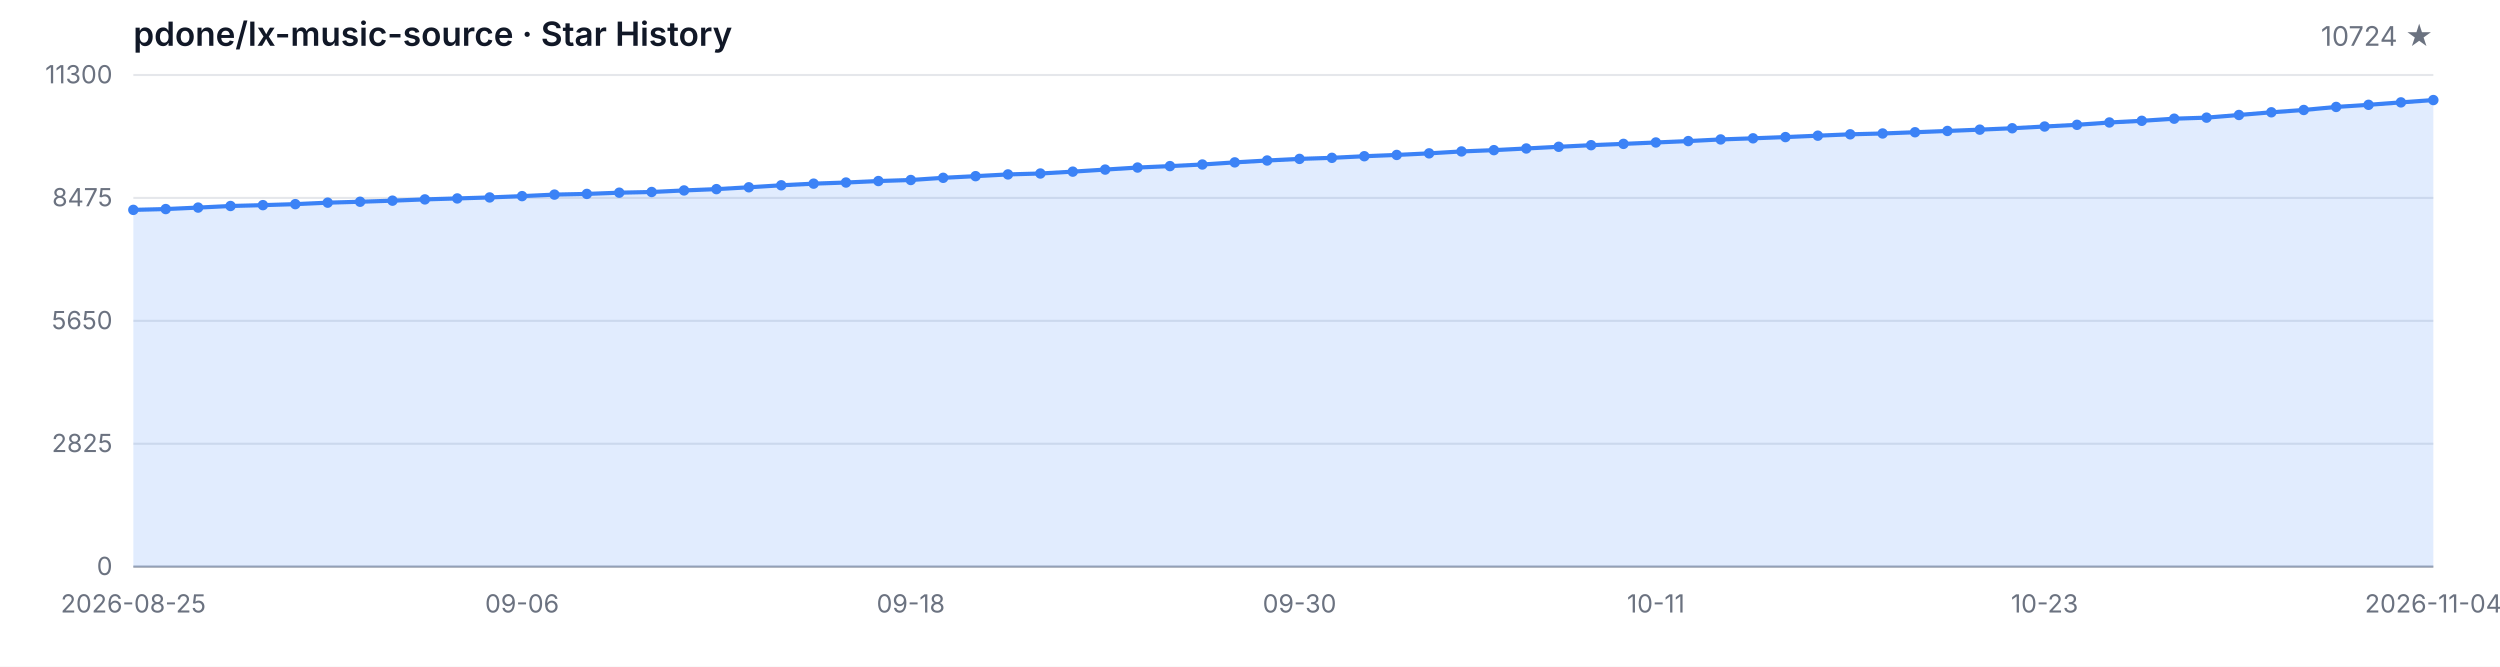
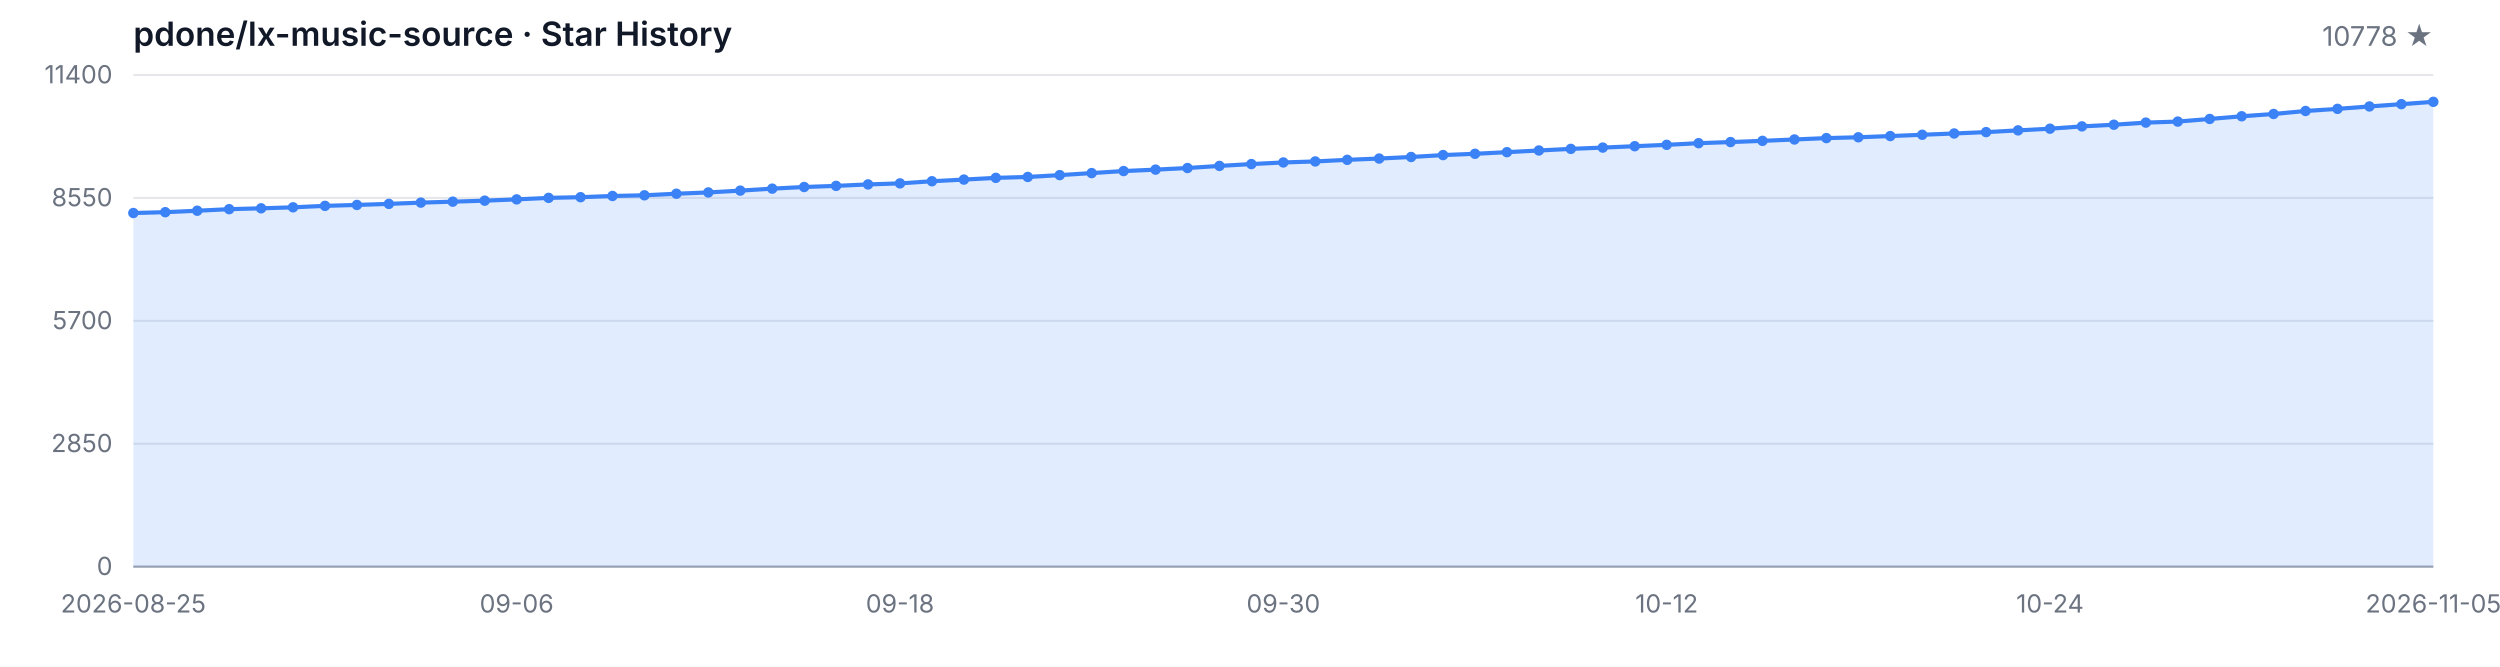
<svg xmlns="http://www.w3.org/2000/svg" width="1200" height="320" viewBox="0 0 1200 320" role="img" aria-label="Star History">
  <style>
  .bg { fill: #ffffff; }
  .grid { stroke: #e5e7eb; stroke-width: 1; }
  .axis { stroke: #9ca3af; stroke-width: 1; }
  .area { fill: rgba(59, 130, 246, 0.15); }
  .line { fill: none; stroke: #3b82f6; stroke-width: 2; stroke-linejoin: round; stroke-linecap: round; }
  .dot { fill: #3b82f6; }
  .tlabel { fill: #6b7280; font-family: -apple-system, BlinkMacSystemFont, 'Segoe UI', sans-serif; font-size: 12px; }
  .title { fill: #111827; font-family: -apple-system, BlinkMacSystemFont, 'Segoe UI', sans-serif; font-size: 16px; font-weight: 600; }
  .subtitle { fill: #6b7280; font-family: -apple-system, BlinkMacSystemFont, 'Segoe UI', sans-serif; font-size: 13px; }
  @media (prefers-color-scheme: dark) {
    .bg { fill: #0d1117; }
    .grid { stroke: #21262d; }
    .axis { stroke: #484f58; }
    .area { fill: rgba(58, 132, 255, 0.18); }
    .line { stroke: #58a6ff; }
    .dot { fill: #58a6ff; }
    .tlabel { fill: #8b949e; }
    .title { fill: #c9d1d9; }
    .subtitle { fill: #8b949e; }
  }
</style>
  <rect class="bg" width="1200" height="320" />
  <text class="title" x="64" y="22">pdone/lx-music-source · Star History</text>
-   <text class="subtitle" x="1168" y="22" text-anchor="end">10724 ★</text>
+   <text class="subtitle" x="1168" y="22" text-anchor="end">10778 ★</text>
  <line class="grid" x1="64" y1="272.00" x2="1168" y2="272.00" />
  <line class="grid" x1="64" y1="213.00" x2="1168" y2="213.00" />
  <line class="grid" x1="64" y1="154.00" x2="1168" y2="154.00" />
  <line class="grid" x1="64" y1="95.00" x2="1168" y2="95.00" />
  <line class="grid" x1="64" y1="36.00" x2="1168" y2="36.00" />
  <text class="tlabel" x="54" y="276.00" text-anchor="end">0</text>
-   <text class="tlabel" x="54" y="217.00" text-anchor="end">2825</text>
-   <text class="tlabel" x="54" y="158.00" text-anchor="end">5650</text>
-   <text class="tlabel" x="54" y="99.00" text-anchor="end">8475</text>
-   <text class="tlabel" x="54" y="40.00" text-anchor="end">11300</text>
+   <text class="tlabel" x="54" y="217.00" text-anchor="end">2850</text>
+   <text class="tlabel" x="54" y="158.00" text-anchor="end">5700</text>
+   <text class="tlabel" x="54" y="99.00" text-anchor="end">8550</text>
+   <text class="tlabel" x="54" y="40.00" text-anchor="end">11400</text>
  <line class="axis" x1="64" y1="272" x2="1168" y2="272" />
-   <path class="area" d="M 64.00 272.00 L 64.00 100.74 L 79.55 100.35 L 95.10 99.64 L 110.65 98.88 L 126.20 98.47 L 141.75 97.99 L 157.30 97.28 L 172.85 96.84 L 188.39 96.32 L 203.94 95.71 L 219.49 95.25 L 235.04 94.77 L 250.59 94.14 L 266.14 93.41 L 281.69 93.08 L 297.24 92.49 L 312.79 92.16 L 328.34 91.41 L 343.89 90.78 L 359.44 89.90 L 374.99 88.94 L 390.54 88.15 L 406.08 87.61 L 421.63 86.90 L 437.18 86.40 L 452.73 85.35 L 468.28 84.56 L 483.83 83.72 L 499.38 83.28 L 514.93 82.39 L 530.48 81.40 L 546.03 80.42 L 561.58 79.73 L 577.13 78.96 L 592.68 77.94 L 608.23 77.04 L 623.77 76.27 L 639.32 75.76 L 654.87 74.99 L 670.42 74.37 L 685.97 73.61 L 701.52 72.69 L 717.07 72.07 L 732.62 71.27 L 748.17 70.46 L 763.72 69.69 L 779.27 69.06 L 794.82 68.39 L 810.37 67.72 L 825.92 66.93 L 841.46 66.39 L 857.01 65.80 L 872.56 65.13 L 888.11 64.47 L 903.66 64.07 L 919.21 63.48 L 934.76 62.86 L 950.31 62.23 L 965.86 61.56 L 981.41 60.73 L 996.96 59.91 L 1012.51 58.79 L 1028.06 57.99 L 1043.61 56.97 L 1059.15 56.47 L 1074.70 55.19 L 1090.25 53.90 L 1105.80 52.79 L 1121.35 51.33 L 1136.90 50.31 L 1152.45 49.14 L 1168.00 48.03 L 1168.00 272.00 Z" />
-   <path class="line" d="M 64.00 100.74 L 79.55 100.35 L 95.10 99.64 L 110.65 98.88 L 126.20 98.47 L 141.75 97.99 L 157.30 97.28 L 172.85 96.84 L 188.39 96.32 L 203.94 95.71 L 219.49 95.25 L 235.04 94.77 L 250.59 94.14 L 266.14 93.41 L 281.69 93.08 L 297.24 92.49 L 312.79 92.16 L 328.34 91.41 L 343.89 90.78 L 359.44 89.90 L 374.99 88.94 L 390.54 88.15 L 406.08 87.61 L 421.63 86.90 L 437.18 86.40 L 452.73 85.35 L 468.28 84.56 L 483.83 83.72 L 499.38 83.28 L 514.93 82.39 L 530.48 81.40 L 546.03 80.42 L 561.58 79.73 L 577.13 78.96 L 592.68 77.94 L 608.23 77.04 L 623.77 76.27 L 639.32 75.76 L 654.87 74.99 L 670.42 74.37 L 685.97 73.61 L 701.52 72.69 L 717.07 72.07 L 732.62 71.27 L 748.17 70.46 L 763.72 69.69 L 779.27 69.06 L 794.82 68.39 L 810.37 67.72 L 825.92 66.93 L 841.46 66.39 L 857.01 65.80 L 872.56 65.13 L 888.11 64.47 L 903.66 64.07 L 919.21 63.48 L 934.76 62.86 L 950.31 62.23 L 965.86 61.56 L 981.41 60.73 L 996.96 59.91 L 1012.51 58.79 L 1028.06 57.99 L 1043.61 56.97 L 1059.15 56.47 L 1074.70 55.19 L 1090.25 53.90 L 1105.80 52.79 L 1121.35 51.33 L 1136.90 50.31 L 1152.45 49.14 L 1168.00 48.03" />
-   <circle class="dot" cx="64.00" cy="100.74" r="2.5" />
-   <circle class="dot" cx="79.55" cy="100.35" r="2.5" />
-   <circle class="dot" cx="95.10" cy="99.64" r="2.5" />
-   <circle class="dot" cx="110.65" cy="98.88" r="2.5" />
-   <circle class="dot" cx="126.20" cy="98.47" r="2.5" />
-   <circle class="dot" cx="141.75" cy="97.99" r="2.5" />
-   <circle class="dot" cx="157.30" cy="97.28" r="2.5" />
-   <circle class="dot" cx="172.85" cy="96.84" r="2.5" />
-   <circle class="dot" cx="188.39" cy="96.32" r="2.5" />
-   <circle class="dot" cx="203.94" cy="95.71" r="2.5" />
-   <circle class="dot" cx="219.49" cy="95.25" r="2.5" />
-   <circle class="dot" cx="235.04" cy="94.77" r="2.5" />
-   <circle class="dot" cx="250.59" cy="94.14" r="2.5" />
-   <circle class="dot" cx="266.14" cy="93.41" r="2.5" />
-   <circle class="dot" cx="281.69" cy="93.08" r="2.5" />
-   <circle class="dot" cx="297.24" cy="92.49" r="2.5" />
-   <circle class="dot" cx="312.79" cy="92.16" r="2.5" />
-   <circle class="dot" cx="328.34" cy="91.41" r="2.5" />
-   <circle class="dot" cx="343.89" cy="90.78" r="2.5" />
-   <circle class="dot" cx="359.44" cy="89.90" r="2.5" />
-   <circle class="dot" cx="374.99" cy="88.94" r="2.5" />
-   <circle class="dot" cx="390.54" cy="88.15" r="2.5" />
-   <circle class="dot" cx="406.08" cy="87.61" r="2.5" />
-   <circle class="dot" cx="421.63" cy="86.90" r="2.5" />
-   <circle class="dot" cx="437.18" cy="86.40" r="2.5" />
-   <circle class="dot" cx="452.73" cy="85.35" r="2.5" />
-   <circle class="dot" cx="468.28" cy="84.56" r="2.5" />
-   <circle class="dot" cx="483.83" cy="83.72" r="2.5" />
-   <circle class="dot" cx="499.38" cy="83.28" r="2.5" />
-   <circle class="dot" cx="514.93" cy="82.39" r="2.5" />
-   <circle class="dot" cx="530.48" cy="81.40" r="2.5" />
-   <circle class="dot" cx="546.03" cy="80.42" r="2.5" />
-   <circle class="dot" cx="561.58" cy="79.73" r="2.5" />
-   <circle class="dot" cx="577.13" cy="78.96" r="2.5" />
-   <circle class="dot" cx="592.68" cy="77.94" r="2.5" />
-   <circle class="dot" cx="608.23" cy="77.04" r="2.5" />
-   <circle class="dot" cx="623.77" cy="76.27" r="2.5" />
-   <circle class="dot" cx="639.32" cy="75.76" r="2.5" />
-   <circle class="dot" cx="654.87" cy="74.99" r="2.5" />
-   <circle class="dot" cx="670.42" cy="74.37" r="2.5" />
-   <circle class="dot" cx="685.97" cy="73.61" r="2.5" />
-   <circle class="dot" cx="701.52" cy="72.69" r="2.5" />
-   <circle class="dot" cx="717.07" cy="72.07" r="2.5" />
-   <circle class="dot" cx="732.62" cy="71.27" r="2.5" />
-   <circle class="dot" cx="748.17" cy="70.46" r="2.5" />
-   <circle class="dot" cx="763.72" cy="69.69" r="2.5" />
-   <circle class="dot" cx="779.27" cy="69.06" r="2.5" />
-   <circle class="dot" cx="794.82" cy="68.39" r="2.5" />
-   <circle class="dot" cx="810.37" cy="67.72" r="2.5" />
-   <circle class="dot" cx="825.92" cy="66.93" r="2.5" />
-   <circle class="dot" cx="841.46" cy="66.39" r="2.5" />
-   <circle class="dot" cx="857.01" cy="65.80" r="2.5" />
-   <circle class="dot" cx="872.56" cy="65.13" r="2.5" />
-   <circle class="dot" cx="888.11" cy="64.47" r="2.5" />
-   <circle class="dot" cx="903.66" cy="64.07" r="2.5" />
-   <circle class="dot" cx="919.21" cy="63.48" r="2.5" />
-   <circle class="dot" cx="934.76" cy="62.86" r="2.5" />
-   <circle class="dot" cx="950.31" cy="62.23" r="2.5" />
-   <circle class="dot" cx="965.86" cy="61.56" r="2.5" />
-   <circle class="dot" cx="981.41" cy="60.73" r="2.5" />
-   <circle class="dot" cx="996.96" cy="59.91" r="2.5" />
-   <circle class="dot" cx="1012.51" cy="58.79" r="2.5" />
-   <circle class="dot" cx="1028.06" cy="57.99" r="2.5" />
-   <circle class="dot" cx="1043.61" cy="56.97" r="2.5" />
-   <circle class="dot" cx="1059.15" cy="56.47" r="2.5" />
-   <circle class="dot" cx="1074.70" cy="55.19" r="2.5" />
-   <circle class="dot" cx="1090.25" cy="53.90" r="2.5" />
-   <circle class="dot" cx="1105.80" cy="52.79" r="2.5" />
-   <circle class="dot" cx="1121.35" cy="51.33" r="2.5" />
-   <circle class="dot" cx="1136.90" cy="50.31" r="2.5" />
-   <circle class="dot" cx="1152.45" cy="49.14" r="2.5" />
-   <circle class="dot" cx="1168.00" cy="48.03" r="2.5" />
+   <path class="area" d="M 64.00 272.00 L 64.00 102.25 L 79.33 101.85 L 94.67 101.15 L 110.00 100.40 L 125.33 99.99 L 140.67 99.51 L 156.00 98.81 L 171.33 98.37 L 186.67 97.86 L 202.00 97.26 L 217.33 96.80 L 232.67 96.32 L 248.00 95.70 L 263.33 94.98 L 278.67 94.65 L 294.00 94.07 L 309.33 93.74 L 324.67 92.99 L 340.00 92.37 L 355.33 91.50 L 370.67 90.55 L 386.00 89.76 L 401.33 89.22 L 416.67 88.52 L 432.00 88.02 L 447.33 86.99 L 462.67 86.20 L 478.00 85.37 L 493.33 84.94 L 508.67 84.05 L 524.00 83.08 L 539.33 82.10 L 554.67 81.42 L 570.00 80.65 L 585.33 79.64 L 600.67 78.75 L 616.00 77.98 L 631.33 77.49 L 646.67 76.72 L 662.00 76.10 L 677.33 75.35 L 692.67 74.44 L 708.00 73.82 L 723.33 73.04 L 738.67 72.23 L 754.00 71.46 L 769.33 70.84 L 784.67 70.18 L 800.00 69.52 L 815.33 68.73 L 830.67 68.19 L 846.00 67.61 L 861.33 66.95 L 876.67 66.29 L 892.00 65.89 L 907.33 65.31 L 922.67 64.69 L 938.00 64.07 L 953.33 63.41 L 968.67 62.58 L 984.00 61.77 L 999.33 60.66 L 1014.67 59.87 L 1030.00 58.85 L 1045.33 58.36 L 1060.67 57.10 L 1076.00 55.81 L 1091.33 54.71 L 1106.67 53.27 L 1122.00 52.25 L 1137.33 51.09 L 1152.67 49.99 L 1168.00 48.88 L 1168.00 272.00 Z" />
+   <path class="line" d="M 64.00 102.25 L 79.33 101.85 L 94.67 101.15 L 110.00 100.40 L 125.33 99.99 L 140.67 99.51 L 156.00 98.81 L 171.33 98.37 L 186.67 97.86 L 202.00 97.26 L 217.33 96.80 L 232.67 96.32 L 248.00 95.70 L 263.33 94.98 L 278.67 94.65 L 294.00 94.07 L 309.33 93.74 L 324.67 92.99 L 340.00 92.37 L 355.33 91.50 L 370.67 90.55 L 386.00 89.76 L 401.33 89.22 L 416.67 88.52 L 432.00 88.02 L 447.33 86.99 L 462.67 86.20 L 478.00 85.37 L 493.33 84.94 L 508.67 84.05 L 524.00 83.08 L 539.33 82.10 L 554.67 81.42 L 570.00 80.65 L 585.33 79.64 L 600.67 78.75 L 616.00 77.98 L 631.33 77.49 L 646.67 76.72 L 662.00 76.10 L 677.33 75.35 L 692.67 74.44 L 708.00 73.82 L 723.33 73.04 L 738.67 72.23 L 754.00 71.46 L 769.33 70.84 L 784.67 70.18 L 800.00 69.52 L 815.33 68.73 L 830.67 68.19 L 846.00 67.61 L 861.33 66.95 L 876.67 66.29 L 892.00 65.89 L 907.33 65.31 L 922.67 64.69 L 938.00 64.07 L 953.33 63.41 L 968.67 62.58 L 984.00 61.77 L 999.33 60.66 L 1014.67 59.87 L 1030.00 58.85 L 1045.33 58.36 L 1060.67 57.10 L 1076.00 55.81 L 1091.33 54.71 L 1106.67 53.27 L 1122.00 52.25 L 1137.33 51.09 L 1152.67 49.99 L 1168.00 48.88" />
+   <circle class="dot" cx="64.00" cy="102.25" r="2.5" />
+   <circle class="dot" cx="79.33" cy="101.85" r="2.5" />
+   <circle class="dot" cx="94.67" cy="101.15" r="2.5" />
+   <circle class="dot" cx="110.00" cy="100.40" r="2.5" />
+   <circle class="dot" cx="125.33" cy="99.99" r="2.5" />
+   <circle class="dot" cx="140.67" cy="99.51" r="2.5" />
+   <circle class="dot" cx="156.00" cy="98.81" r="2.5" />
+   <circle class="dot" cx="171.33" cy="98.37" r="2.5" />
+   <circle class="dot" cx="186.67" cy="97.86" r="2.5" />
+   <circle class="dot" cx="202.00" cy="97.26" r="2.5" />
+   <circle class="dot" cx="217.33" cy="96.80" r="2.5" />
+   <circle class="dot" cx="232.67" cy="96.32" r="2.5" />
+   <circle class="dot" cx="248.00" cy="95.70" r="2.5" />
+   <circle class="dot" cx="263.33" cy="94.98" r="2.5" />
+   <circle class="dot" cx="278.67" cy="94.65" r="2.5" />
+   <circle class="dot" cx="294.00" cy="94.07" r="2.5" />
+   <circle class="dot" cx="309.33" cy="93.74" r="2.5" />
+   <circle class="dot" cx="324.67" cy="92.99" r="2.5" />
+   <circle class="dot" cx="340.00" cy="92.37" r="2.5" />
+   <circle class="dot" cx="355.33" cy="91.50" r="2.5" />
+   <circle class="dot" cx="370.67" cy="90.55" r="2.5" />
+   <circle class="dot" cx="386.00" cy="89.76" r="2.5" />
+   <circle class="dot" cx="401.33" cy="89.22" r="2.5" />
+   <circle class="dot" cx="416.67" cy="88.52" r="2.5" />
+   <circle class="dot" cx="432.00" cy="88.02" r="2.5" />
+   <circle class="dot" cx="447.33" cy="86.99" r="2.5" />
+   <circle class="dot" cx="462.67" cy="86.20" r="2.5" />
+   <circle class="dot" cx="478.00" cy="85.37" r="2.5" />
+   <circle class="dot" cx="493.33" cy="84.94" r="2.5" />
+   <circle class="dot" cx="508.67" cy="84.05" r="2.5" />
+   <circle class="dot" cx="524.00" cy="83.08" r="2.5" />
+   <circle class="dot" cx="539.33" cy="82.10" r="2.5" />
+   <circle class="dot" cx="554.67" cy="81.42" r="2.5" />
+   <circle class="dot" cx="570.00" cy="80.65" r="2.5" />
+   <circle class="dot" cx="585.33" cy="79.64" r="2.5" />
+   <circle class="dot" cx="600.67" cy="78.75" r="2.5" />
+   <circle class="dot" cx="616.00" cy="77.98" r="2.5" />
+   <circle class="dot" cx="631.33" cy="77.49" r="2.5" />
+   <circle class="dot" cx="646.67" cy="76.72" r="2.5" />
+   <circle class="dot" cx="662.00" cy="76.10" r="2.5" />
+   <circle class="dot" cx="677.33" cy="75.35" r="2.5" />
+   <circle class="dot" cx="692.67" cy="74.44" r="2.5" />
+   <circle class="dot" cx="708.00" cy="73.82" r="2.5" />
+   <circle class="dot" cx="723.33" cy="73.04" r="2.5" />
+   <circle class="dot" cx="738.67" cy="72.23" r="2.5" />
+   <circle class="dot" cx="754.00" cy="71.46" r="2.5" />
+   <circle class="dot" cx="769.33" cy="70.84" r="2.5" />
+   <circle class="dot" cx="784.67" cy="70.18" r="2.5" />
+   <circle class="dot" cx="800.00" cy="69.52" r="2.5" />
+   <circle class="dot" cx="815.33" cy="68.73" r="2.5" />
+   <circle class="dot" cx="830.67" cy="68.19" r="2.5" />
+   <circle class="dot" cx="846.00" cy="67.61" r="2.5" />
+   <circle class="dot" cx="861.33" cy="66.95" r="2.5" />
+   <circle class="dot" cx="876.67" cy="66.29" r="2.5" />
+   <circle class="dot" cx="892.00" cy="65.89" r="2.5" />
+   <circle class="dot" cx="907.33" cy="65.31" r="2.5" />
+   <circle class="dot" cx="922.67" cy="64.69" r="2.5" />
+   <circle class="dot" cx="938.00" cy="64.07" r="2.5" />
+   <circle class="dot" cx="953.33" cy="63.41" r="2.5" />
+   <circle class="dot" cx="968.67" cy="62.58" r="2.5" />
+   <circle class="dot" cx="984.00" cy="61.77" r="2.5" />
+   <circle class="dot" cx="999.33" cy="60.66" r="2.5" />
+   <circle class="dot" cx="1014.67" cy="59.87" r="2.5" />
+   <circle class="dot" cx="1030.00" cy="58.85" r="2.5" />
+   <circle class="dot" cx="1045.33" cy="58.36" r="2.5" />
+   <circle class="dot" cx="1060.67" cy="57.10" r="2.5" />
+   <circle class="dot" cx="1076.00" cy="55.81" r="2.5" />
+   <circle class="dot" cx="1091.33" cy="54.71" r="2.5" />
+   <circle class="dot" cx="1106.67" cy="53.27" r="2.5" />
+   <circle class="dot" cx="1122.00" cy="52.25" r="2.5" />
+   <circle class="dot" cx="1137.33" cy="51.09" r="2.5" />
+   <circle class="dot" cx="1152.67" cy="49.99" r="2.5" />
+   <circle class="dot" cx="1168.00" cy="48.88" r="2.5" />
  <text class="tlabel" x="64.00" y="294" text-anchor="middle">2026-08-25</text>
-   <text class="tlabel" x="250.59" y="294" text-anchor="middle">09-06</text>
-   <text class="tlabel" x="437.18" y="294" text-anchor="middle">09-18</text>
-   <text class="tlabel" x="623.77" y="294" text-anchor="middle">09-30</text>
-   <text class="tlabel" x="794.82" y="294" text-anchor="middle">10-11</text>
-   <text class="tlabel" x="981.41" y="294" text-anchor="middle">10-23</text>
-   <text class="tlabel" x="1168.00" y="294" text-anchor="middle">2026-11-04</text>
+   <text class="tlabel" x="248.00" y="294" text-anchor="middle">09-06</text>
+   <text class="tlabel" x="432.00" y="294" text-anchor="middle">09-18</text>
+   <text class="tlabel" x="616.00" y="294" text-anchor="middle">09-30</text>
+   <text class="tlabel" x="800.00" y="294" text-anchor="middle">10-12</text>
+   <text class="tlabel" x="984.00" y="294" text-anchor="middle">10-24</text>
+   <text class="tlabel" x="1168.00" y="294" text-anchor="middle">2026-11-05</text>
</svg>
